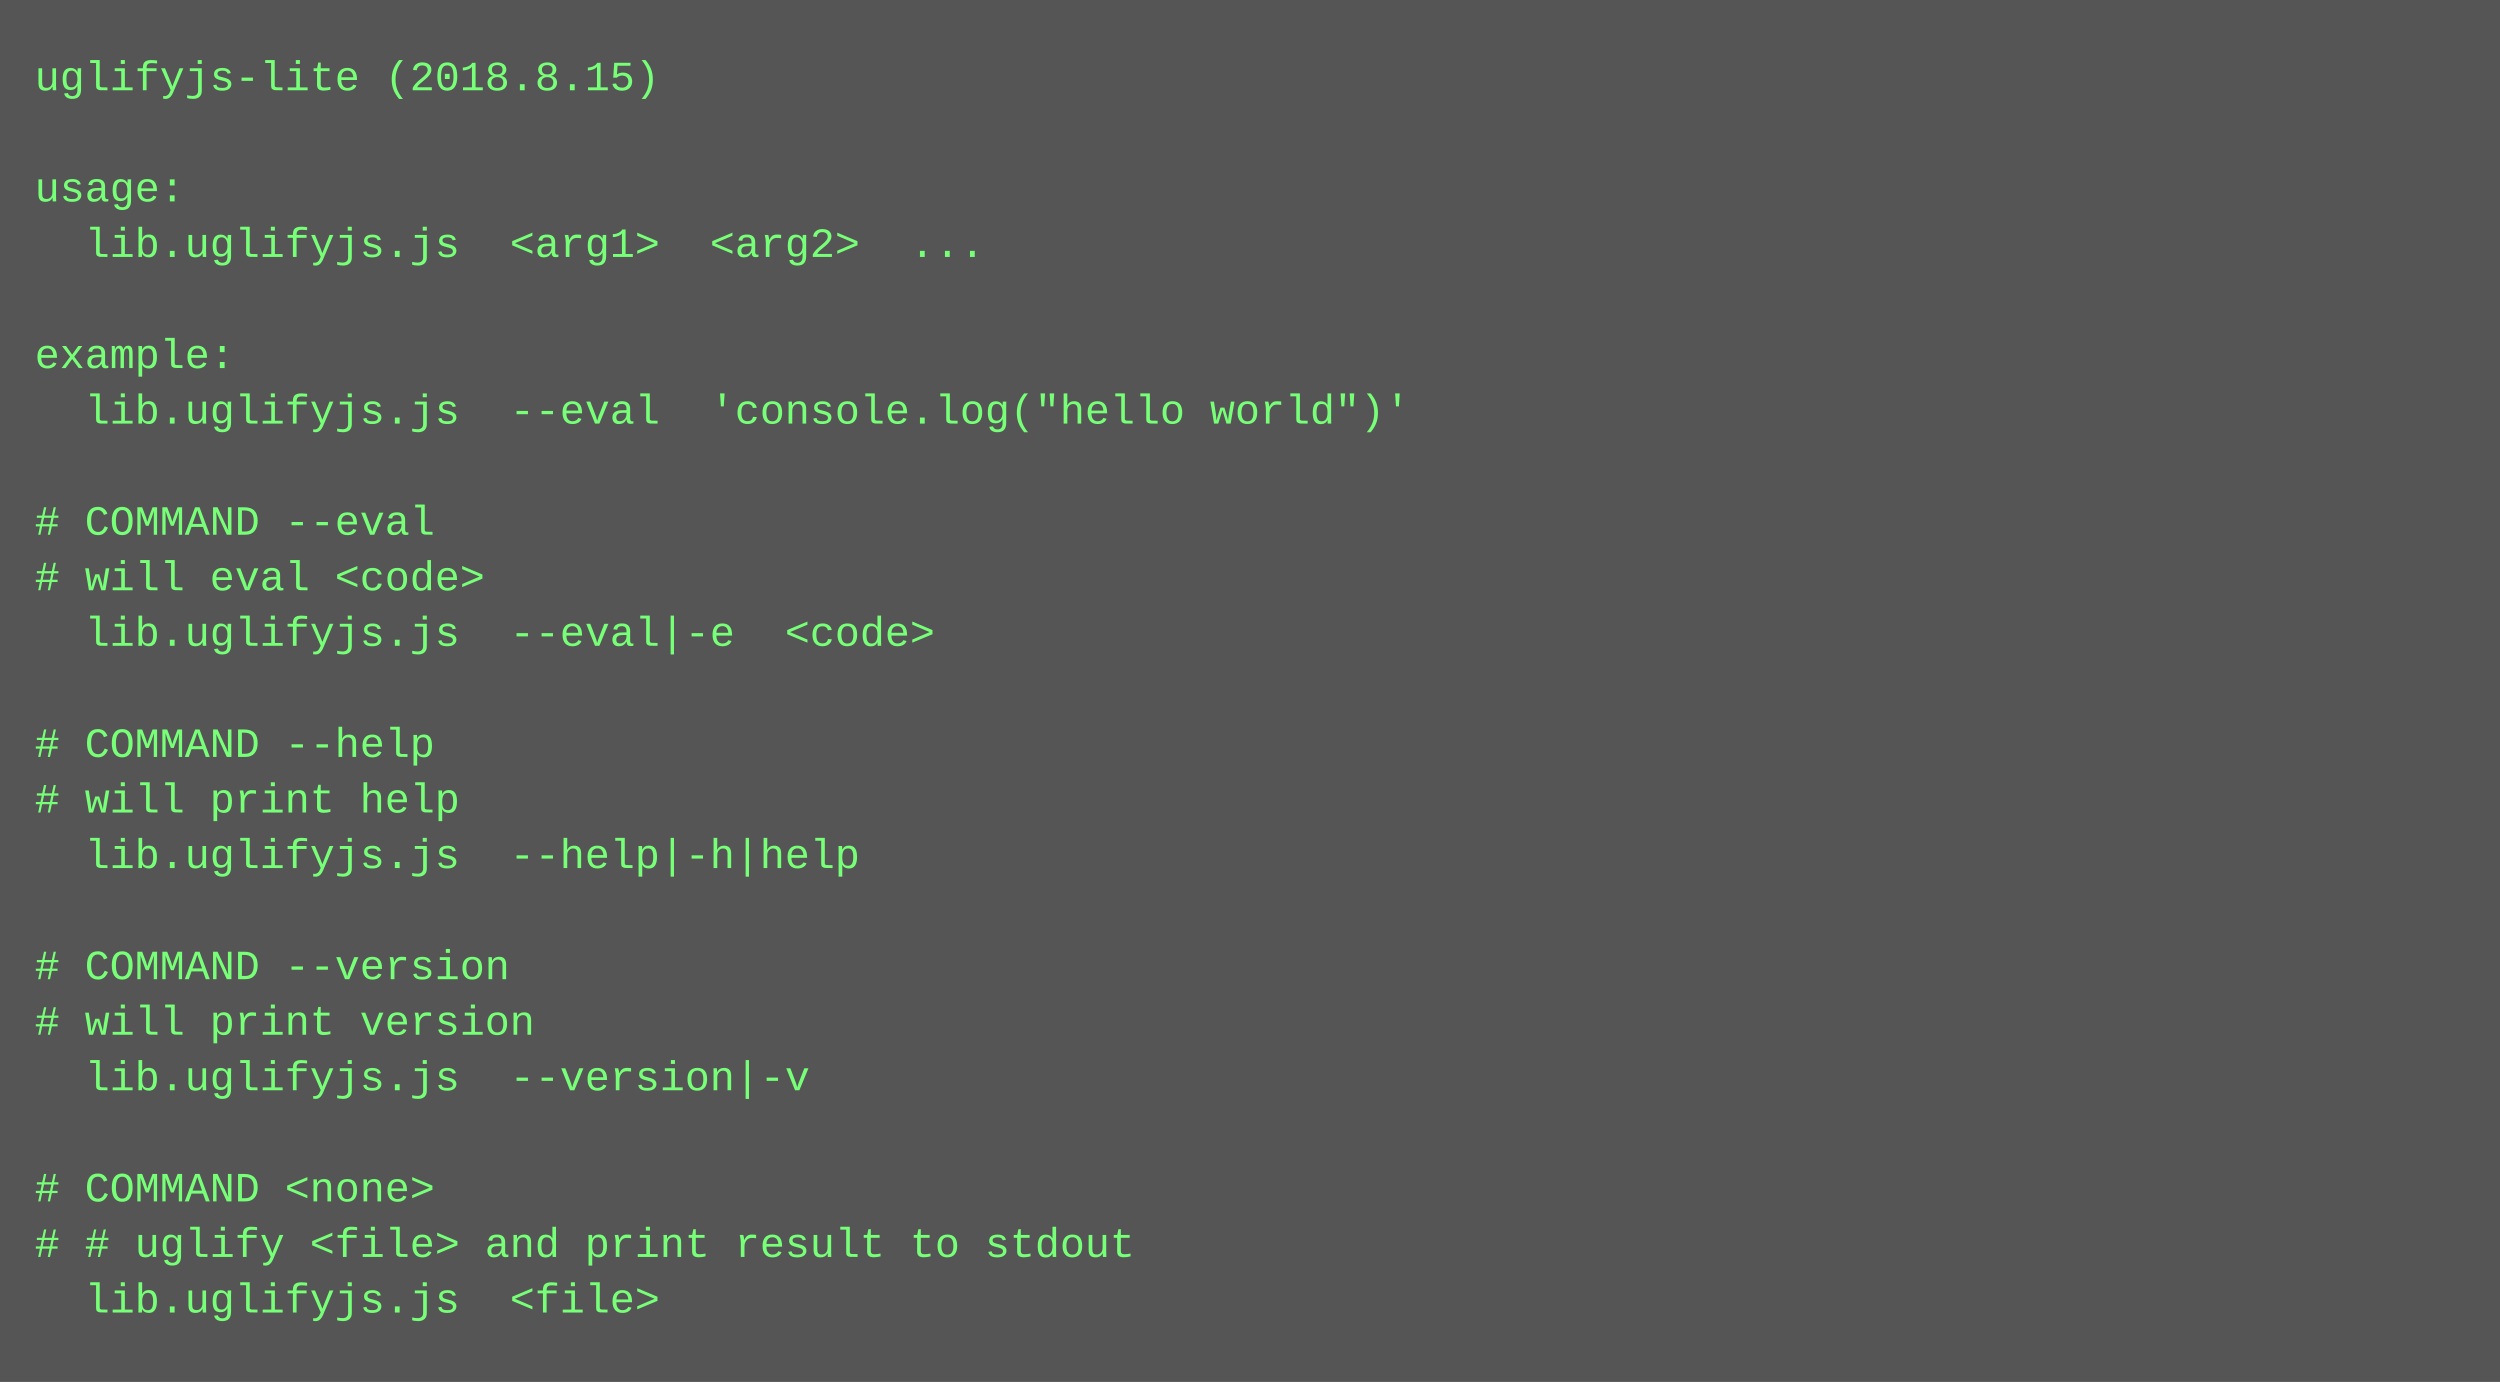
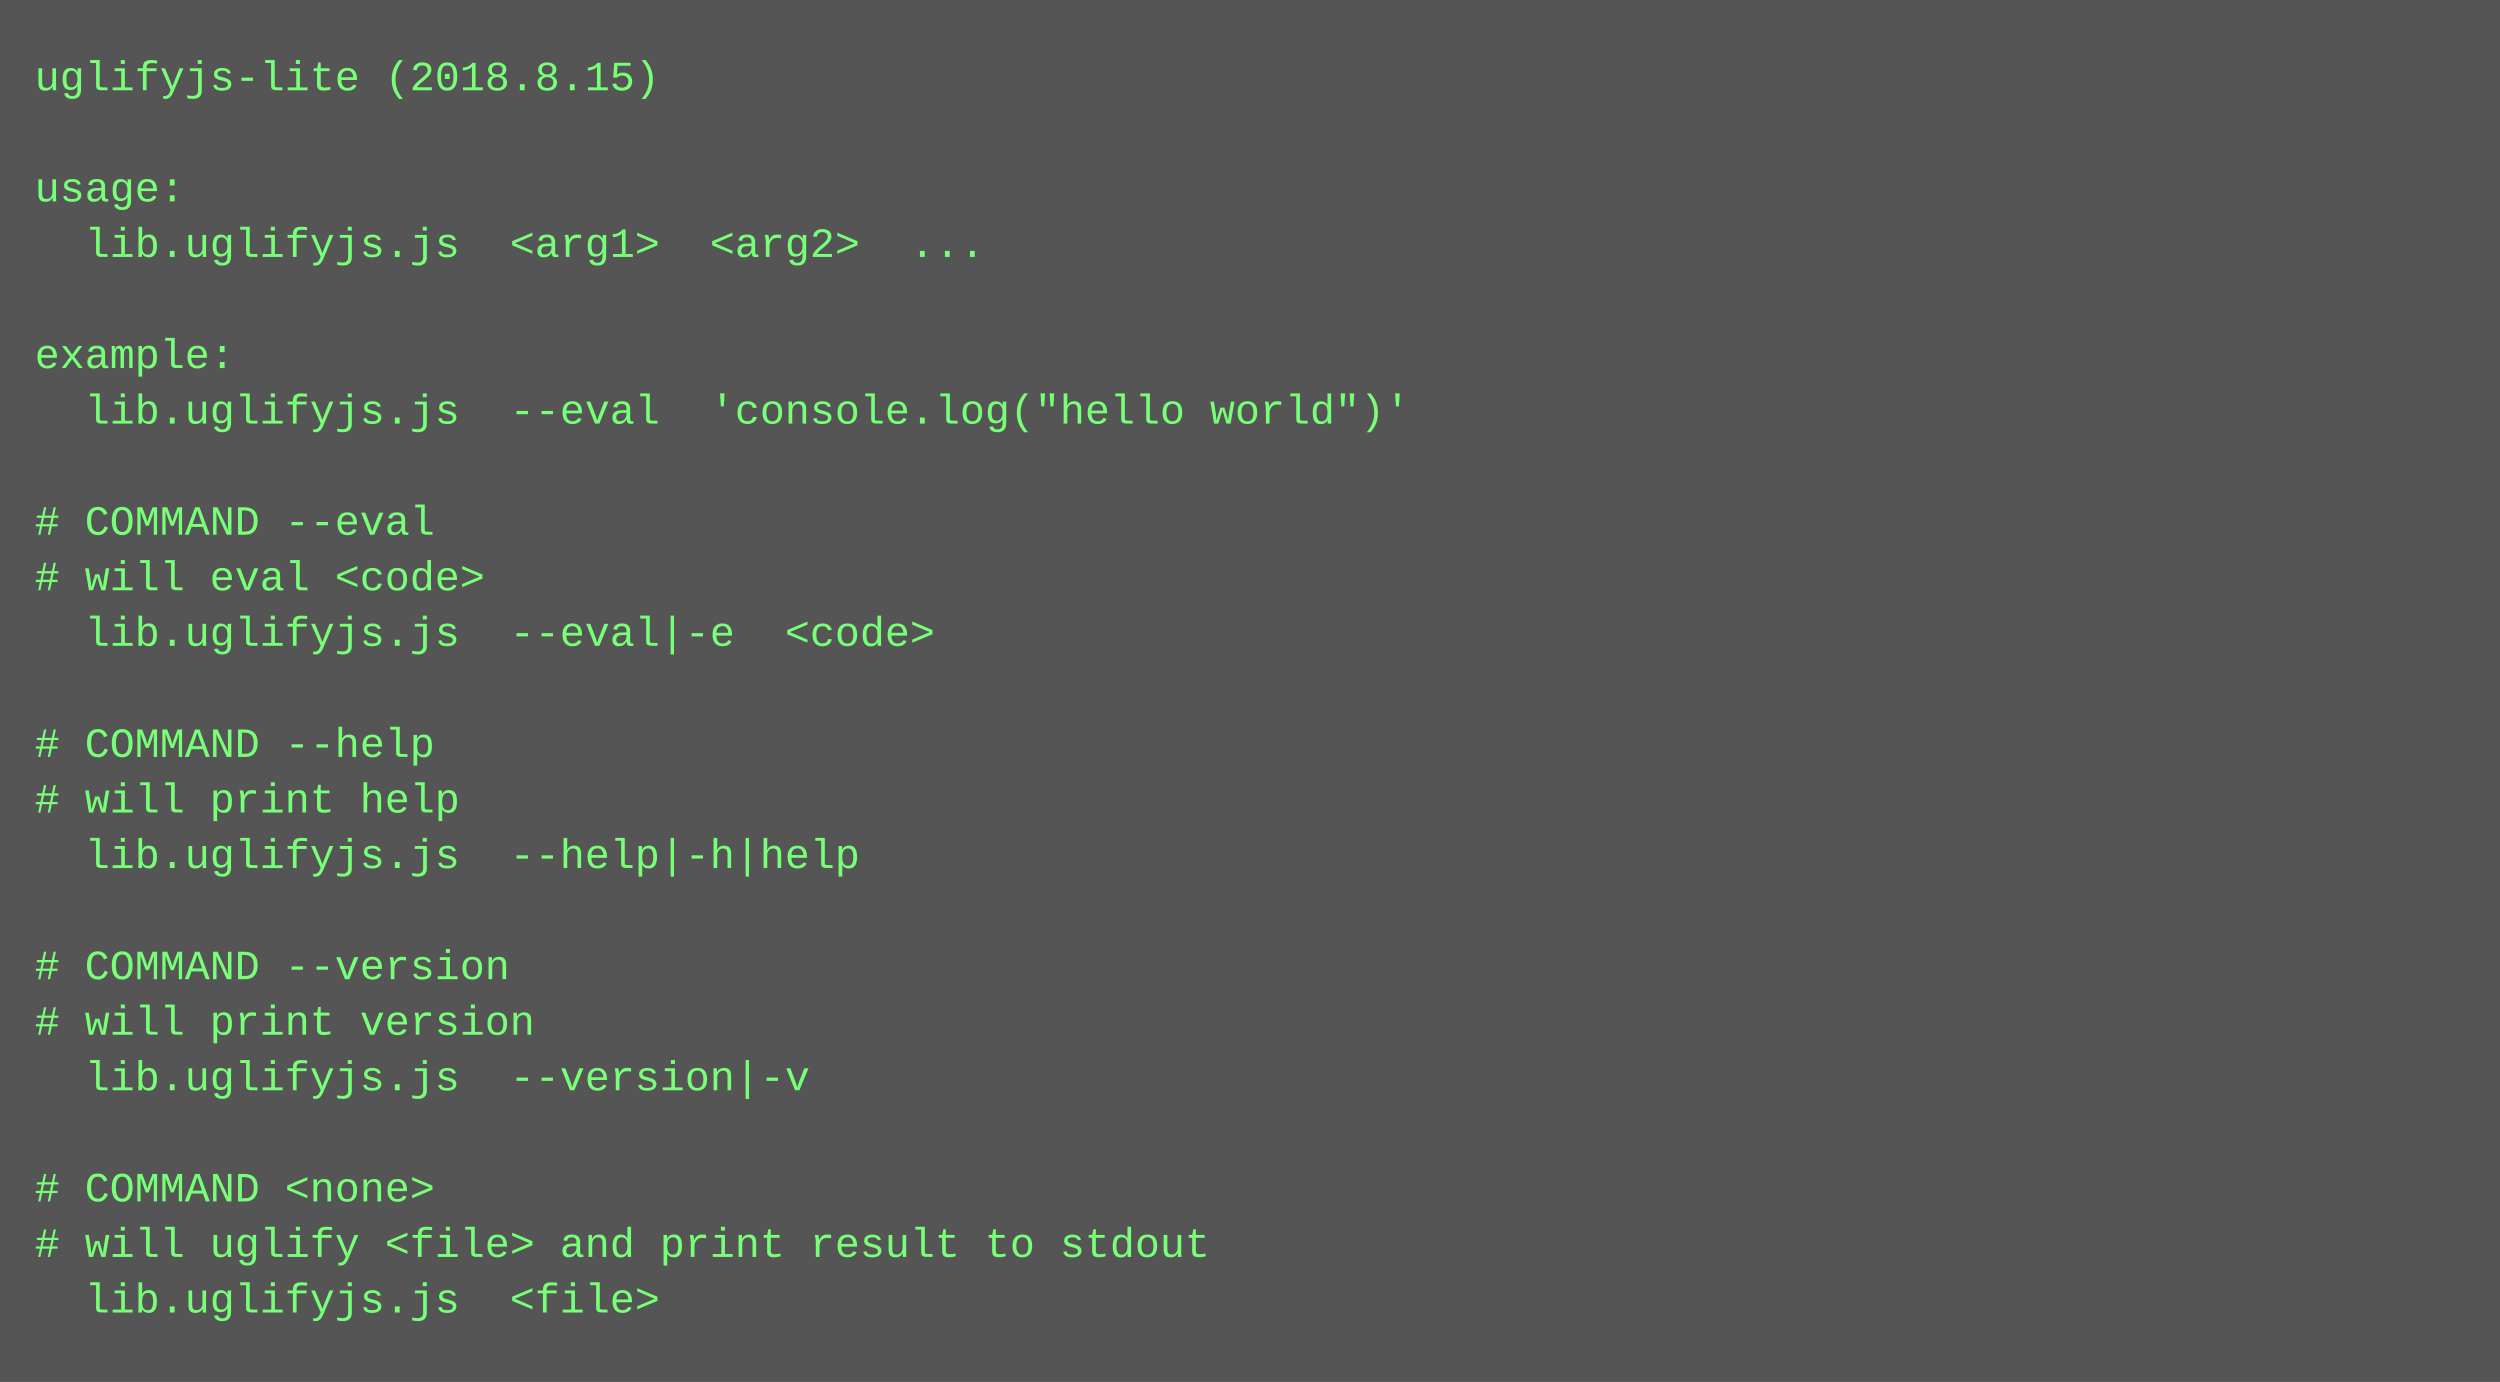
<svg xmlns="http://www.w3.org/2000/svg" height="398" width="720">
  <rect height="398" fill="#555" width="720" />
  <text fill="#7f7" font-family="Courier New" font-size="12" xml:space="preserve">
    <tspan x="10" y="26">uglifyjs-lite (2018.8.15)</tspan>
    <tspan x="10" y="42" />
    <tspan x="10" y="58">usage:</tspan>
    <tspan x="10" y="74">  lib.uglifyjs.js  &lt;arg1&gt;  &lt;arg2&gt;  ...</tspan>
    <tspan x="10" y="90" />
    <tspan x="10" y="106">example:</tspan>
    <tspan x="10" y="122">  lib.uglifyjs.js  --eval  'console.log("hello world")'</tspan>
    <tspan x="10" y="138" />
    <tspan x="10" y="154"># COMMAND --eval</tspan>
    <tspan x="10" y="170"># will eval &lt;code&gt;</tspan>
    <tspan x="10" y="186">  lib.uglifyjs.js  --eval|-e  &lt;code&gt;</tspan>
    <tspan x="10" y="202" />
    <tspan x="10" y="218"># COMMAND --help</tspan>
    <tspan x="10" y="234"># will print help</tspan>
    <tspan x="10" y="250">  lib.uglifyjs.js  --help|-h|help  </tspan>
    <tspan x="10" y="266" />
    <tspan x="10" y="282"># COMMAND --version</tspan>
    <tspan x="10" y="298"># will print version</tspan>
    <tspan x="10" y="314">  lib.uglifyjs.js  --version|-v  </tspan>
    <tspan x="10" y="330" />
    <tspan x="10" y="346"># COMMAND &lt;none&gt;</tspan>
-     <tspan x="10" y="362"># # uglify &lt;file&gt; and print result to stdout</tspan>
+     <tspan x="10" y="362"># will uglify &lt;file&gt; and print result to stdout</tspan>
    <tspan x="10" y="378">  lib.uglifyjs.js  &lt;file&gt;</tspan>
  </text>
</svg>
